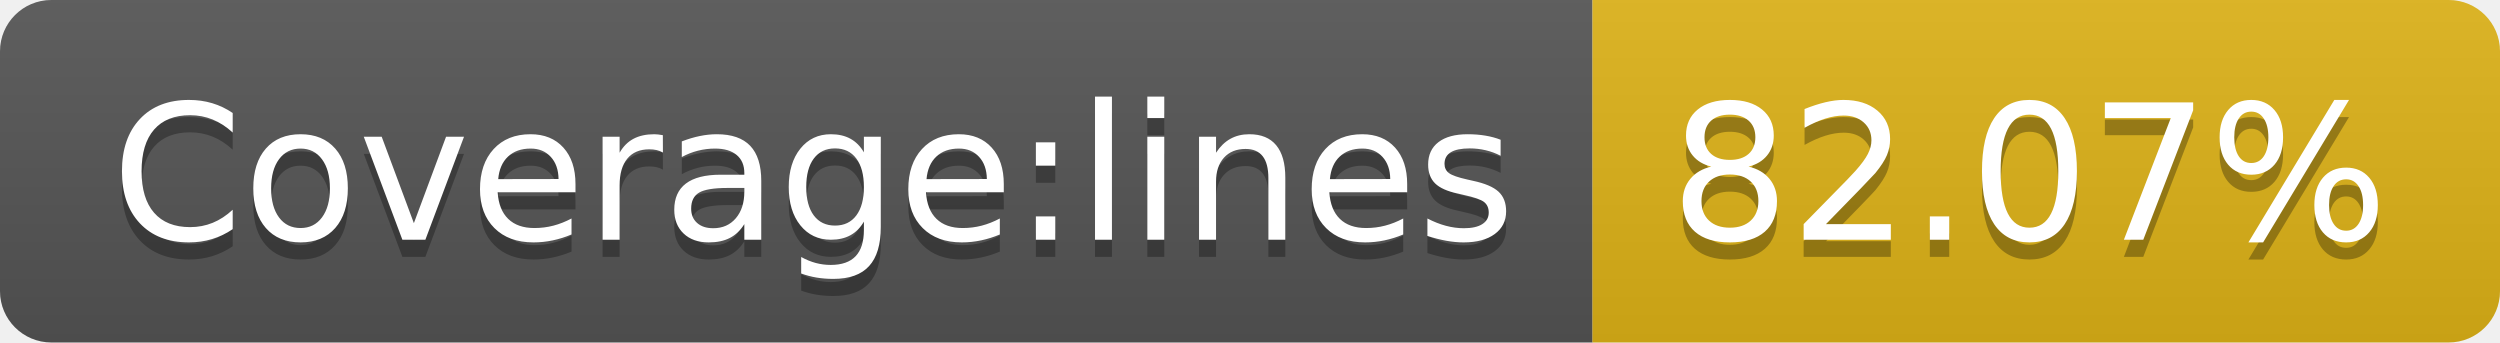
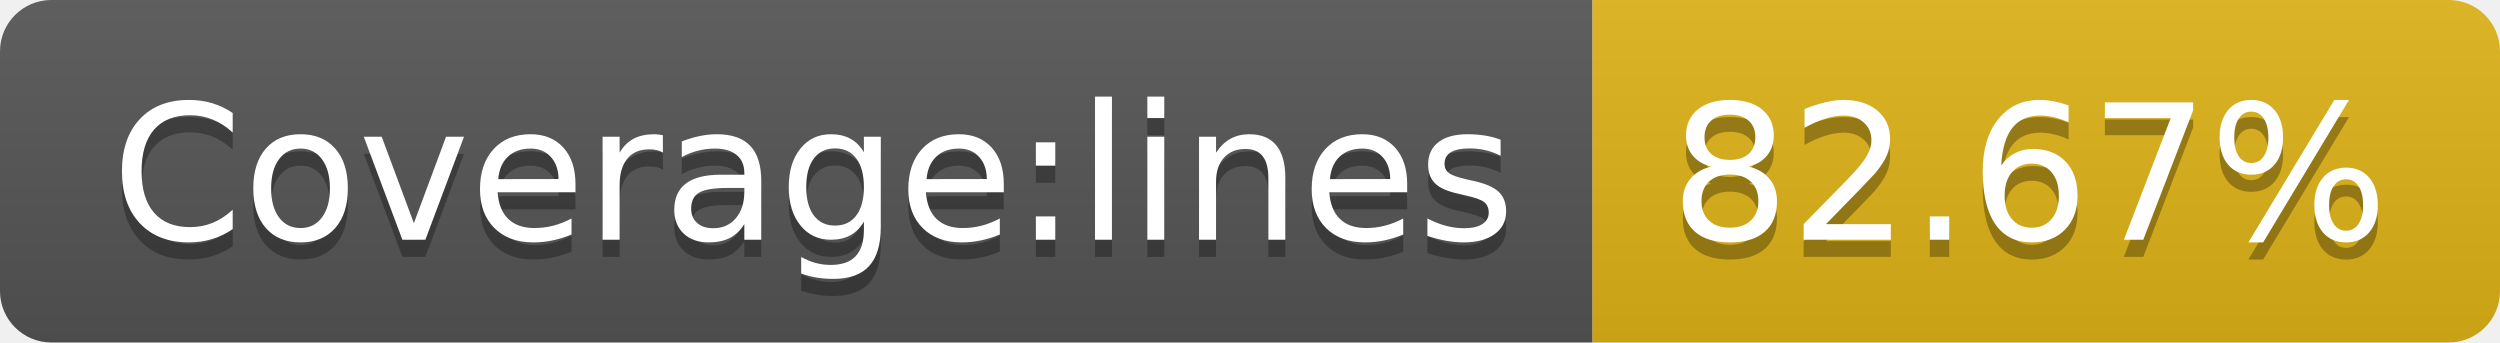
- <svg xmlns="http://www.w3.org/2000/svg" width="146" height="20" role="img" aria-label="Coverage:lines: 82.07%">
+ <svg xmlns="http://www.w3.org/2000/svg" width="146" height="20" role="img" aria-label="Coverage:lines: 82.67%">
  <linearGradient id="s" x2="0" y2="100%">
    <stop offset="0" stop-color="#bbb" stop-opacity=".1" />
    <stop offset="1" stop-opacity=".1" />
  </linearGradient>
  <clipPath id="r">
    <rect width="146" height="20" rx="3" fill="#fff" />
  </clipPath>
  <g clip-path="url(#r)">
    <rect width="93" height="20" fill="#555" />
    <rect x="93" width="53" height="20" fill="#dfb317" />
    <rect width="146" height="20" fill="url(#s)" />
  </g>
  <g fill="#fff" text-anchor="middle" font-family="Verdana,Geneva,DejaVu Sans,sans-serif" text-rendering="geometricPrecision" font-size="110">
    <text aria-hidden="true" x="475" y="150" fill="#010101" fill-opacity=".3" transform="scale(.1)" textLength="830">Coverage:lines</text>
    <text x="475" y="140" transform="scale(.1)" fill="#fff" textLength="830">Coverage:lines</text>
-     <text aria-hidden="true" x="1185" y="150" fill="#010101" fill-opacity=".3" transform="scale(.1)" textLength="430">82.07%</text>
-     <text x="1185" y="140" transform="scale(.1)" fill="#fff" textLength="430">82.07%</text>
+     <text aria-hidden="true" x="1185" y="150" fill="#010101" fill-opacity=".3" transform="scale(.1)" textLength="430">82.67%</text>
+     <text x="1185" y="140" transform="scale(.1)" fill="#fff" textLength="430">82.67%</text>
  </g>
</svg>
